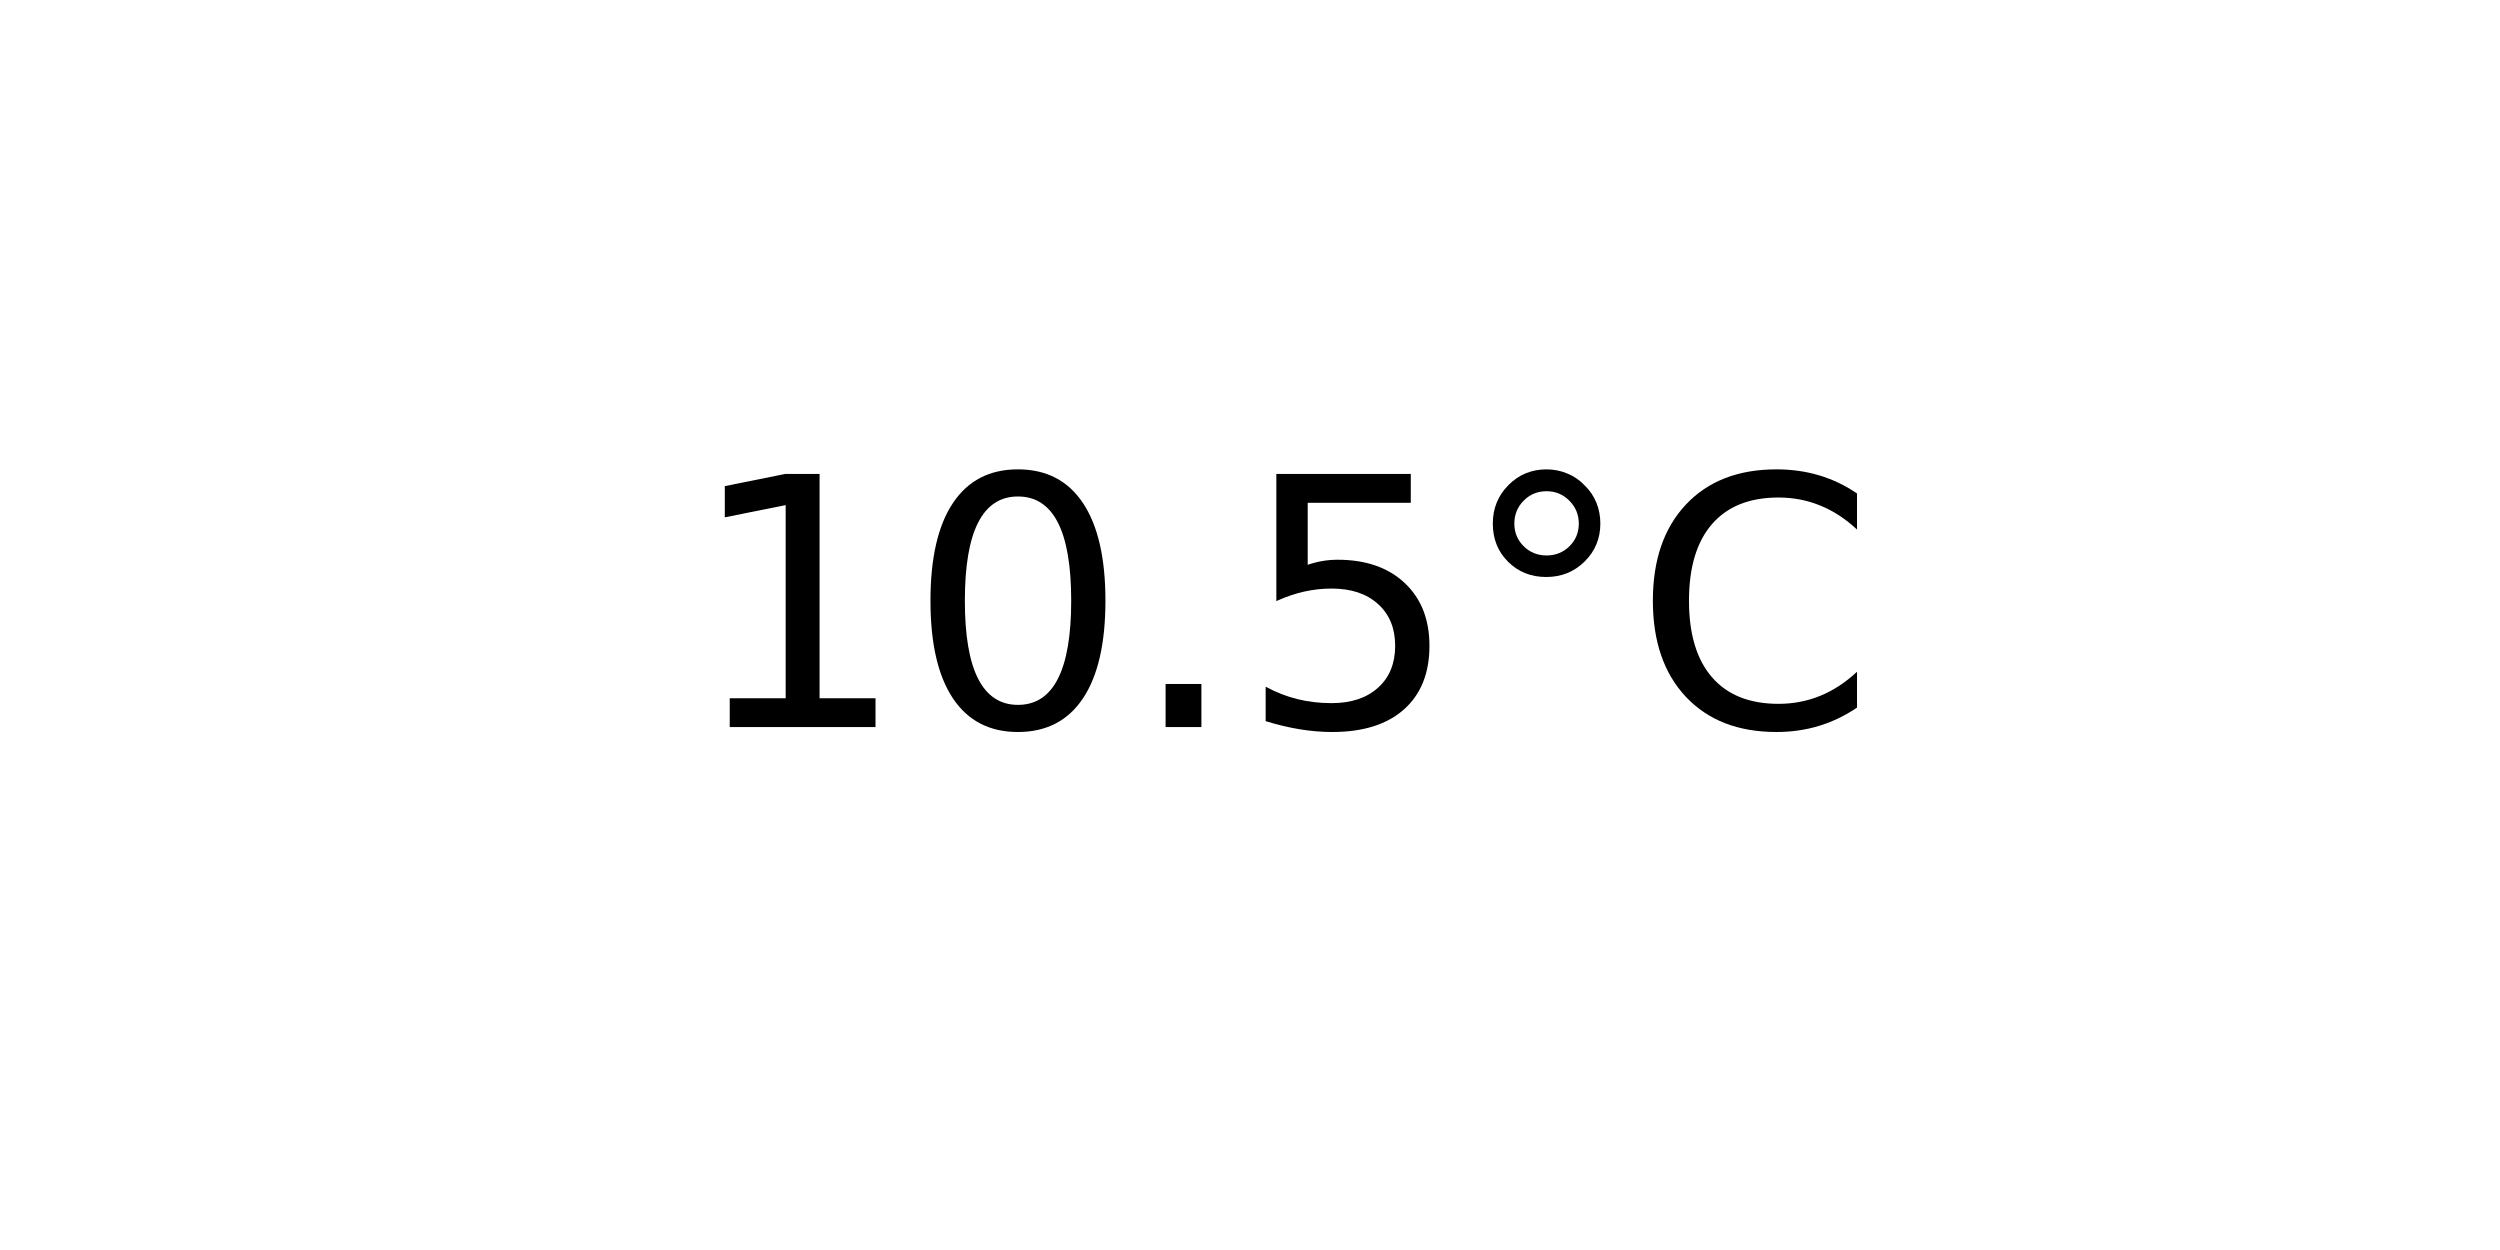
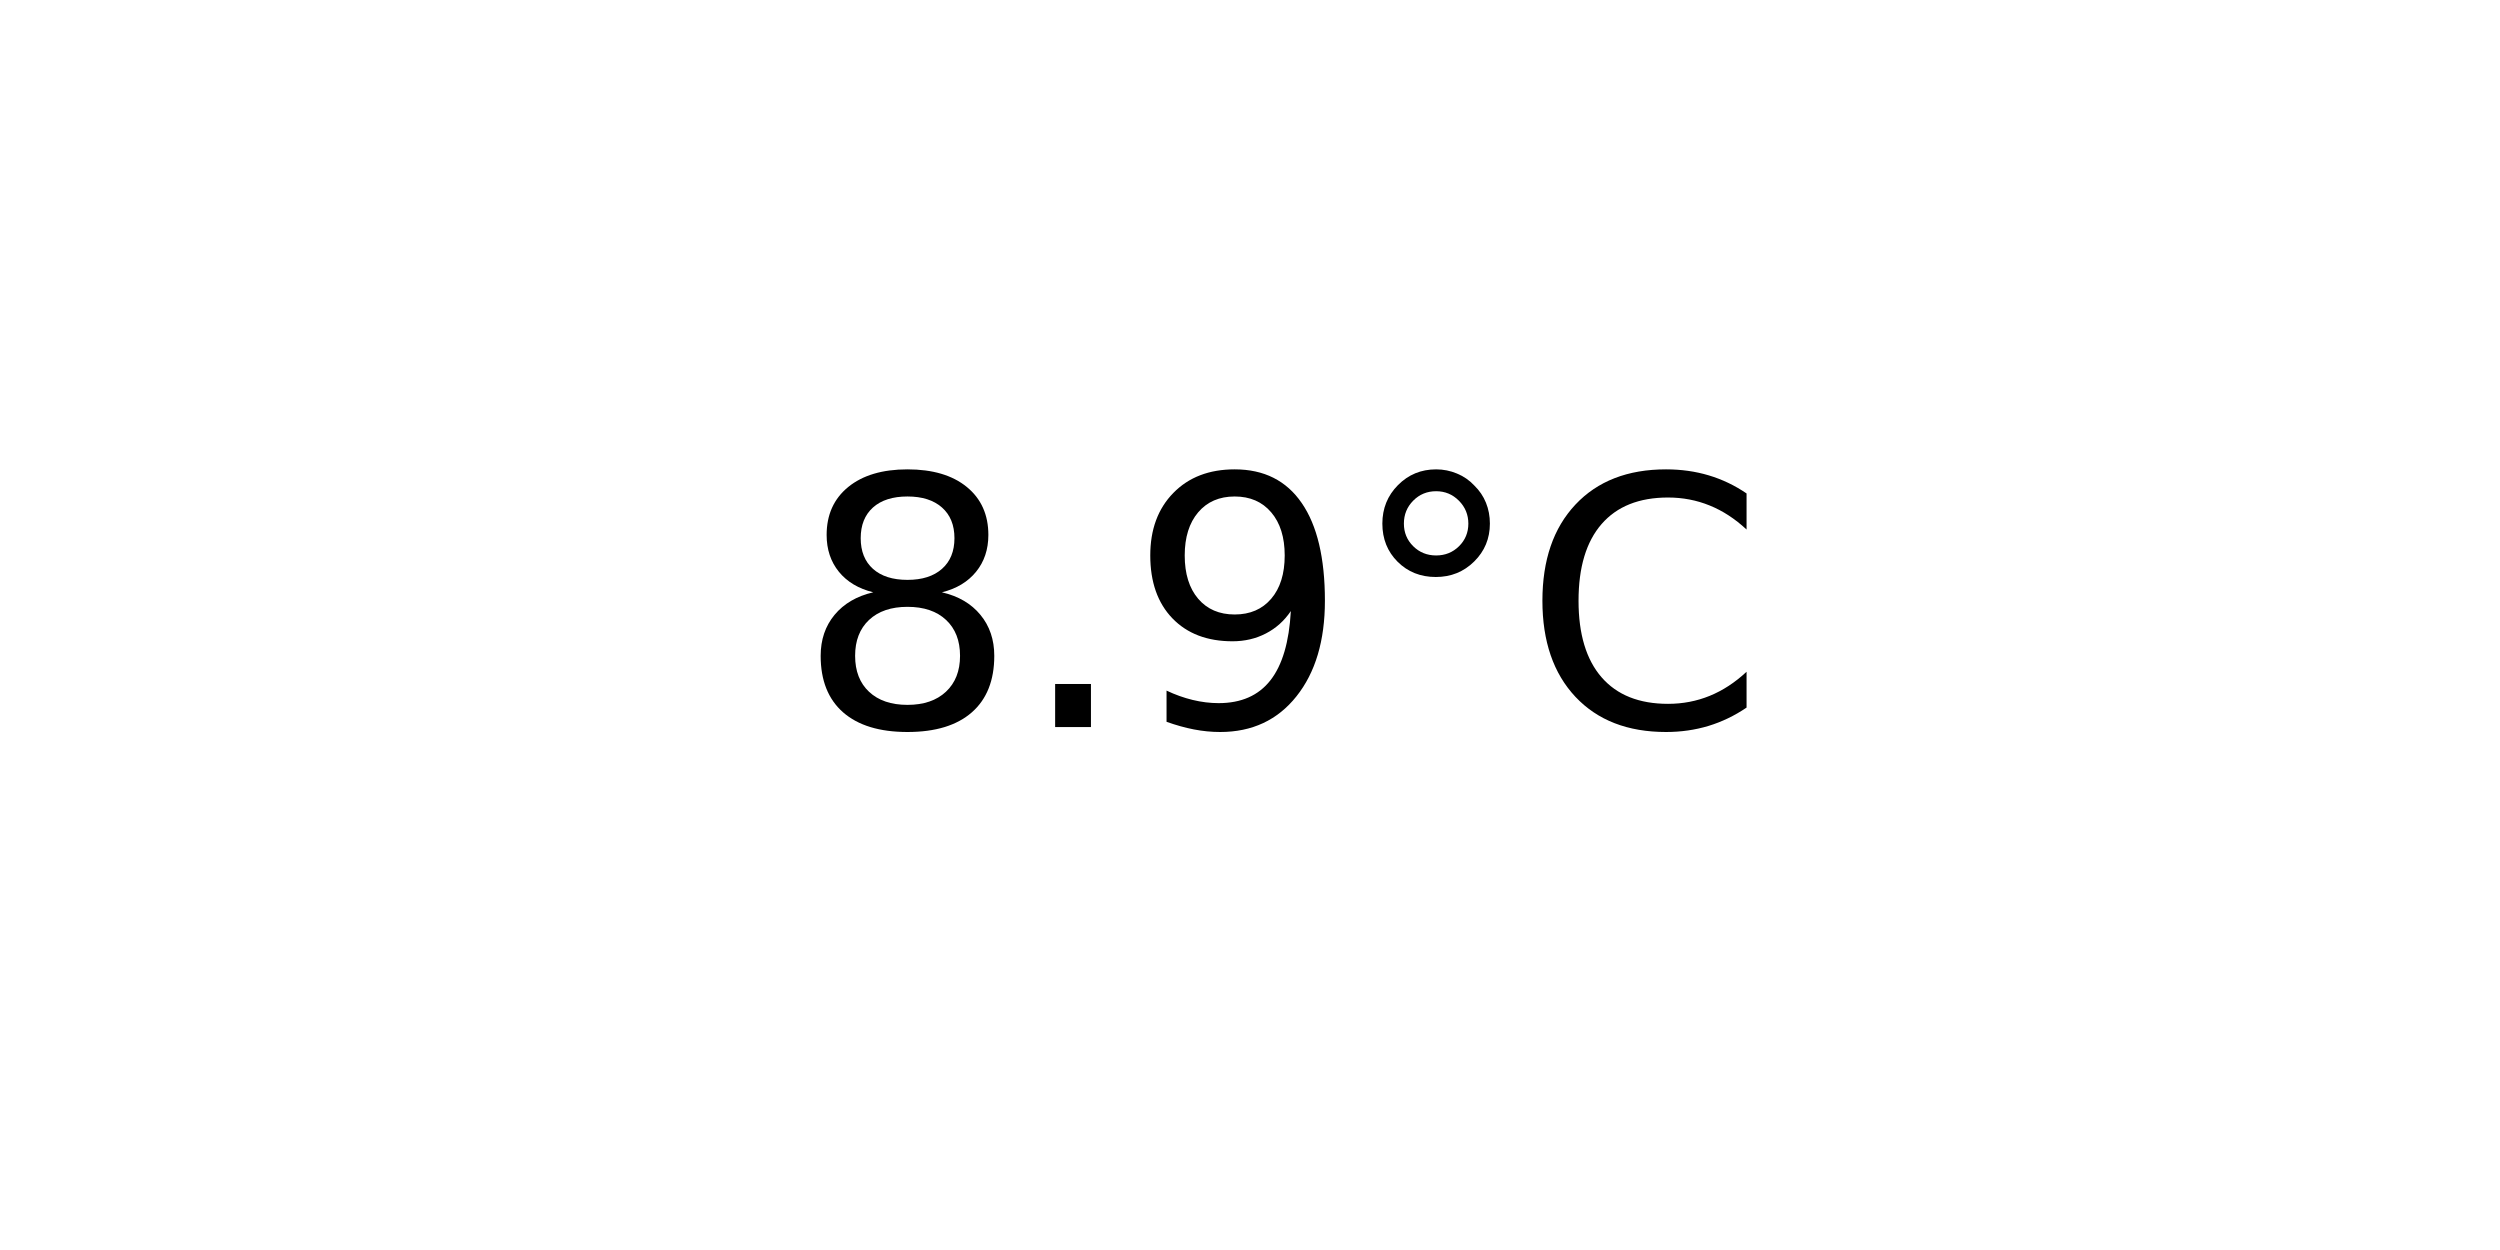
<svg xmlns="http://www.w3.org/2000/svg" xmlns:xlink="http://www.w3.org/1999/xlink" width="72pt" height="36pt" viewBox="0 0 72 36" version="1.1">
  <defs>
    <style type="text/css">*{stroke-linejoin: round; stroke-linecap: butt}</style>
  </defs>
  <g id="figure_1">
    <g id="axes_1">
      <g id="text_1">
-         <g transform="translate(19.77578 20.93937) scale(0.1 -0.1)">
+         <g transform="translate(22.95703 20.93937) scale(0.1 -0.1)">
          <defs>
-             <path id="DejaVuSans-31" d="M 794 531  L 1825 531  L 1825 4091  L 703 3866  L 703 4441  L 1819 4666  L 2450 4666  L 2450 531  L 3481 531  L 3481 0  L 794 0  L 794 531  z " transform="scale(0.015625)" />
-             <path id="DejaVuSans-30" d="M 2034 4250  Q 1547 4250 1301 3770  Q 1056 3291 1056 2328  Q 1056 1369 1301 889  Q 1547 409 2034 409  Q 2525 409 2770 889  Q 3016 1369 3016 2328  Q 3016 3291 2770 3770  Q 2525 4250 2034 4250  z M 2034 4750  Q 2819 4750 3233 4129  Q 3647 3509 3647 2328  Q 3647 1150 3233 529  Q 2819 -91 2034 -91  Q 1250 -91 836 529  Q 422 1150 422 2328  Q 422 3509 836 4129  Q 1250 4750 2034 4750  z " transform="scale(0.015625)" />
+             <path id="DejaVuSans-38" d="M 2034 2216  Q 1584 2216 1326 1975  Q 1069 1734 1069 1313  Q 1069 891 1326 650  Q 1584 409 2034 409  Q 2484 409 2743 651  Q 3003 894 3003 1313  Q 3003 1734 2745 1975  Q 2488 2216 2034 2216  z M 1403 2484  Q 997 2584 770 2862  Q 544 3141 544 3541  Q 544 4100 942 4425  Q 1341 4750 2034 4750  Q 2731 4750 3128 4425  Q 3525 4100 3525 3541  Q 3525 3141 3298 2862  Q 3072 2584 2669 2484  Q 3125 2378 3379 2068  Q 3634 1759 3634 1313  Q 3634 634 3220 271  Q 2806 -91 2034 -91  Q 1263 -91 848 271  Q 434 634 434 1313  Q 434 1759 690 2068  Q 947 2378 1403 2484  z M 1172 3481  Q 1172 3119 1398 2916  Q 1625 2713 2034 2713  Q 2441 2713 2670 2916  Q 2900 3119 2900 3481  Q 2900 3844 2670 4047  Q 2441 4250 2034 4250  Q 1625 4250 1398 4047  Q 1172 3844 1172 3481  z " transform="scale(0.015625)" />
            <path id="DejaVuSans-2e" d="M 684 794  L 1344 794  L 1344 0  L 684 0  L 684 794  z " transform="scale(0.015625)" />
-             <path id="DejaVuSans-35" d="M 691 4666  L 3169 4666  L 3169 4134  L 1269 4134  L 1269 2991  Q 1406 3038 1543 3061  Q 1681 3084 1819 3084  Q 2600 3084 3056 2656  Q 3513 2228 3513 1497  Q 3513 744 3044 326  Q 2575 -91 1722 -91  Q 1428 -91 1123 -41  Q 819 9 494 109  L 494 744  Q 775 591 1075 516  Q 1375 441 1709 441  Q 2250 441 2565 725  Q 2881 1009 2881 1497  Q 2881 1984 2565 2268  Q 2250 2553 1709 2553  Q 1456 2553 1204 2497  Q 953 2441 691 2322  L 691 4666  z " transform="scale(0.015625)" />
+             <path id="DejaVuSans-39" d="M 703 97  L 703 672  Q 941 559 1184 500  Q 1428 441 1663 441  Q 2288 441 2617 861  Q 2947 1281 2994 2138  Q 2813 1869 2534 1725  Q 2256 1581 1919 1581  Q 1219 1581 811 2004  Q 403 2428 403 3163  Q 403 3881 828 4315  Q 1253 4750 1959 4750  Q 2769 4750 3195 4129  Q 3622 3509 3622 2328  Q 3622 1225 3098 567  Q 2575 -91 1691 -91  Q 1453 -91 1209 -44  Q 966 3 703 97  z M 1959 2075  Q 2384 2075 2632 2365  Q 2881 2656 2881 3163  Q 2881 3666 2632 3958  Q 2384 4250 1959 4250  Q 1534 4250 1286 3958  Q 1038 3666 1038 3163  Q 1038 2656 1286 2365  Q 1534 2075 1959 2075  z " transform="scale(0.015625)" />
            <path id="DejaVuSans-b0" d="M 1600 4347  Q 1350 4347 1178 4173  Q 1006 4000 1006 3750  Q 1006 3503 1178 3333  Q 1350 3163 1600 3163  Q 1850 3163 2022 3333  Q 2194 3503 2194 3750  Q 2194 3997 2020 4172  Q 1847 4347 1600 4347  z M 1600 4750  Q 1800 4750 1984 4673  Q 2169 4597 2303 4453  Q 2447 4313 2519 4134  Q 2591 3956 2591 3750  Q 2591 3338 2302 3052  Q 2013 2766 1594 2766  Q 1172 2766 890 3047  Q 609 3328 609 3750  Q 609 4169 896 4459  Q 1184 4750 1600 4750  z " transform="scale(0.015625)" />
            <path id="DejaVuSans-43" d="M 4122 4306  L 4122 3641  Q 3803 3938 3442 4084  Q 3081 4231 2675 4231  Q 1875 4231 1450 3742  Q 1025 3253 1025 2328  Q 1025 1406 1450 917  Q 1875 428 2675 428  Q 3081 428 3442 575  Q 3803 722 4122 1019  L 4122 359  Q 3791 134 3420 21  Q 3050 -91 2638 -91  Q 1578 -91 968 557  Q 359 1206 359 2328  Q 359 3453 968 4101  Q 1578 4750 2638 4750  Q 3056 4750 3426 4639  Q 3797 4528 4122 4306  z " transform="scale(0.015625)" />
          </defs>
-           <use xlink:href="#DejaVuSans-31" />
-           <use xlink:href="#DejaVuSans-30" x="63.623" />
-           <use xlink:href="#DejaVuSans-2e" x="127.246" />
-           <use xlink:href="#DejaVuSans-35" x="159.033" />
-           <use xlink:href="#DejaVuSans-b0" x="222.656" />
-           <use xlink:href="#DejaVuSans-43" x="272.656" />
+           <use xlink:href="#DejaVuSans-38" />
+           <use xlink:href="#DejaVuSans-2e" x="63.623" />
+           <use xlink:href="#DejaVuSans-39" x="95.41" />
+           <use xlink:href="#DejaVuSans-b0" x="159.033" />
+           <use xlink:href="#DejaVuSans-43" x="209.033" />
        </g>
      </g>
    </g>
  </g>
</svg>
